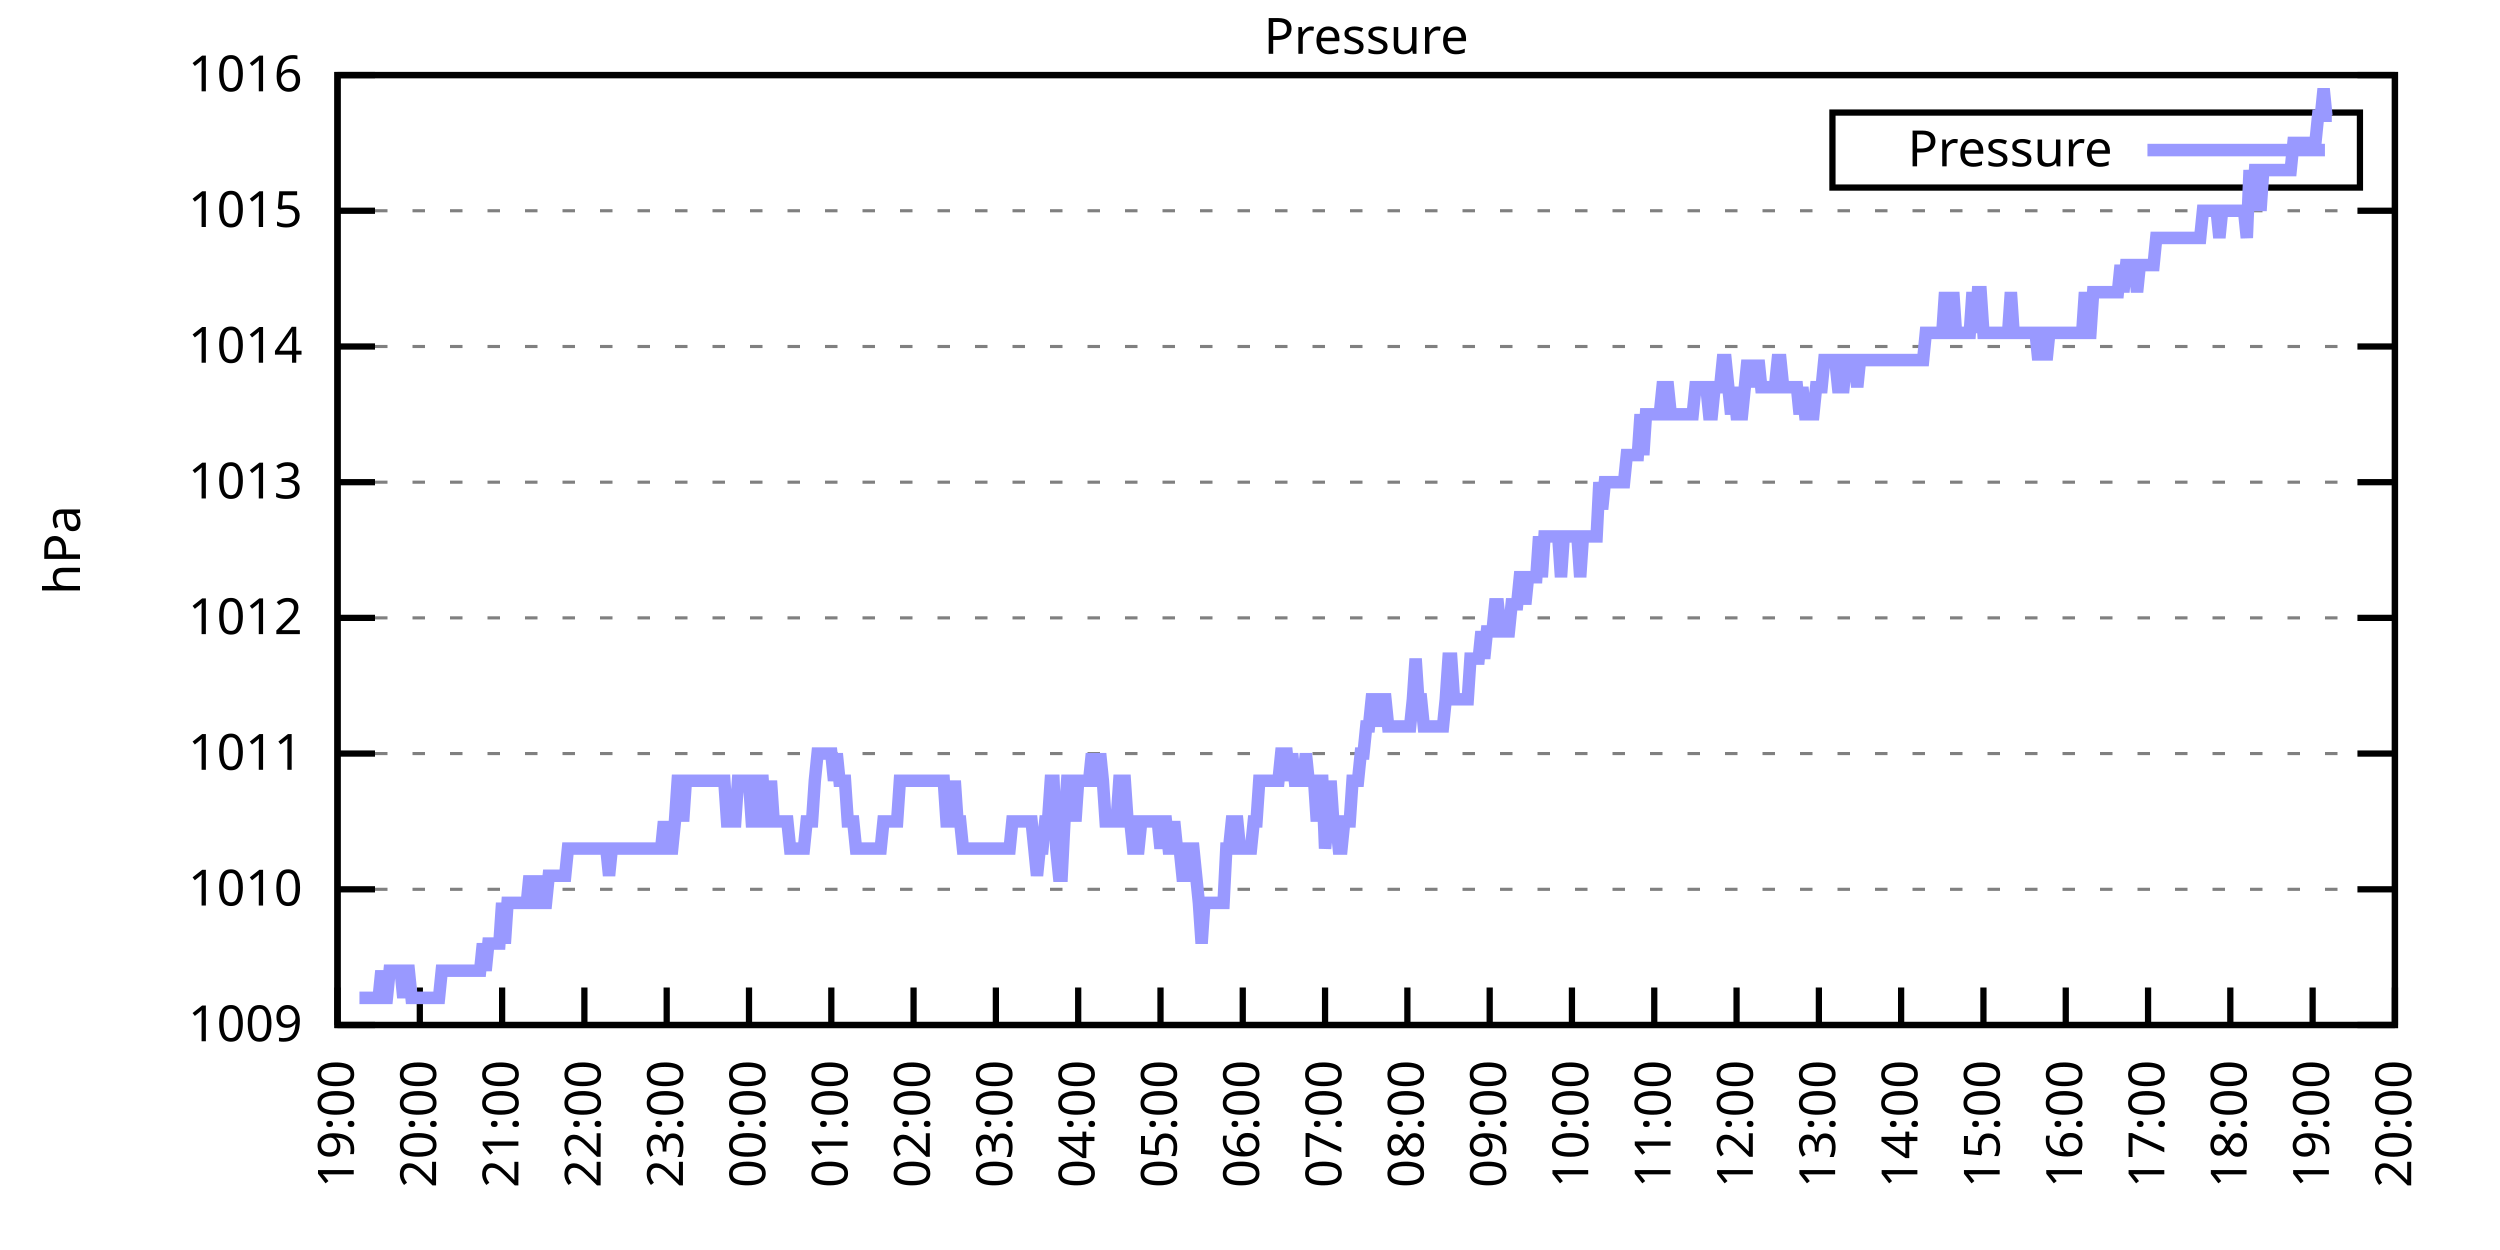
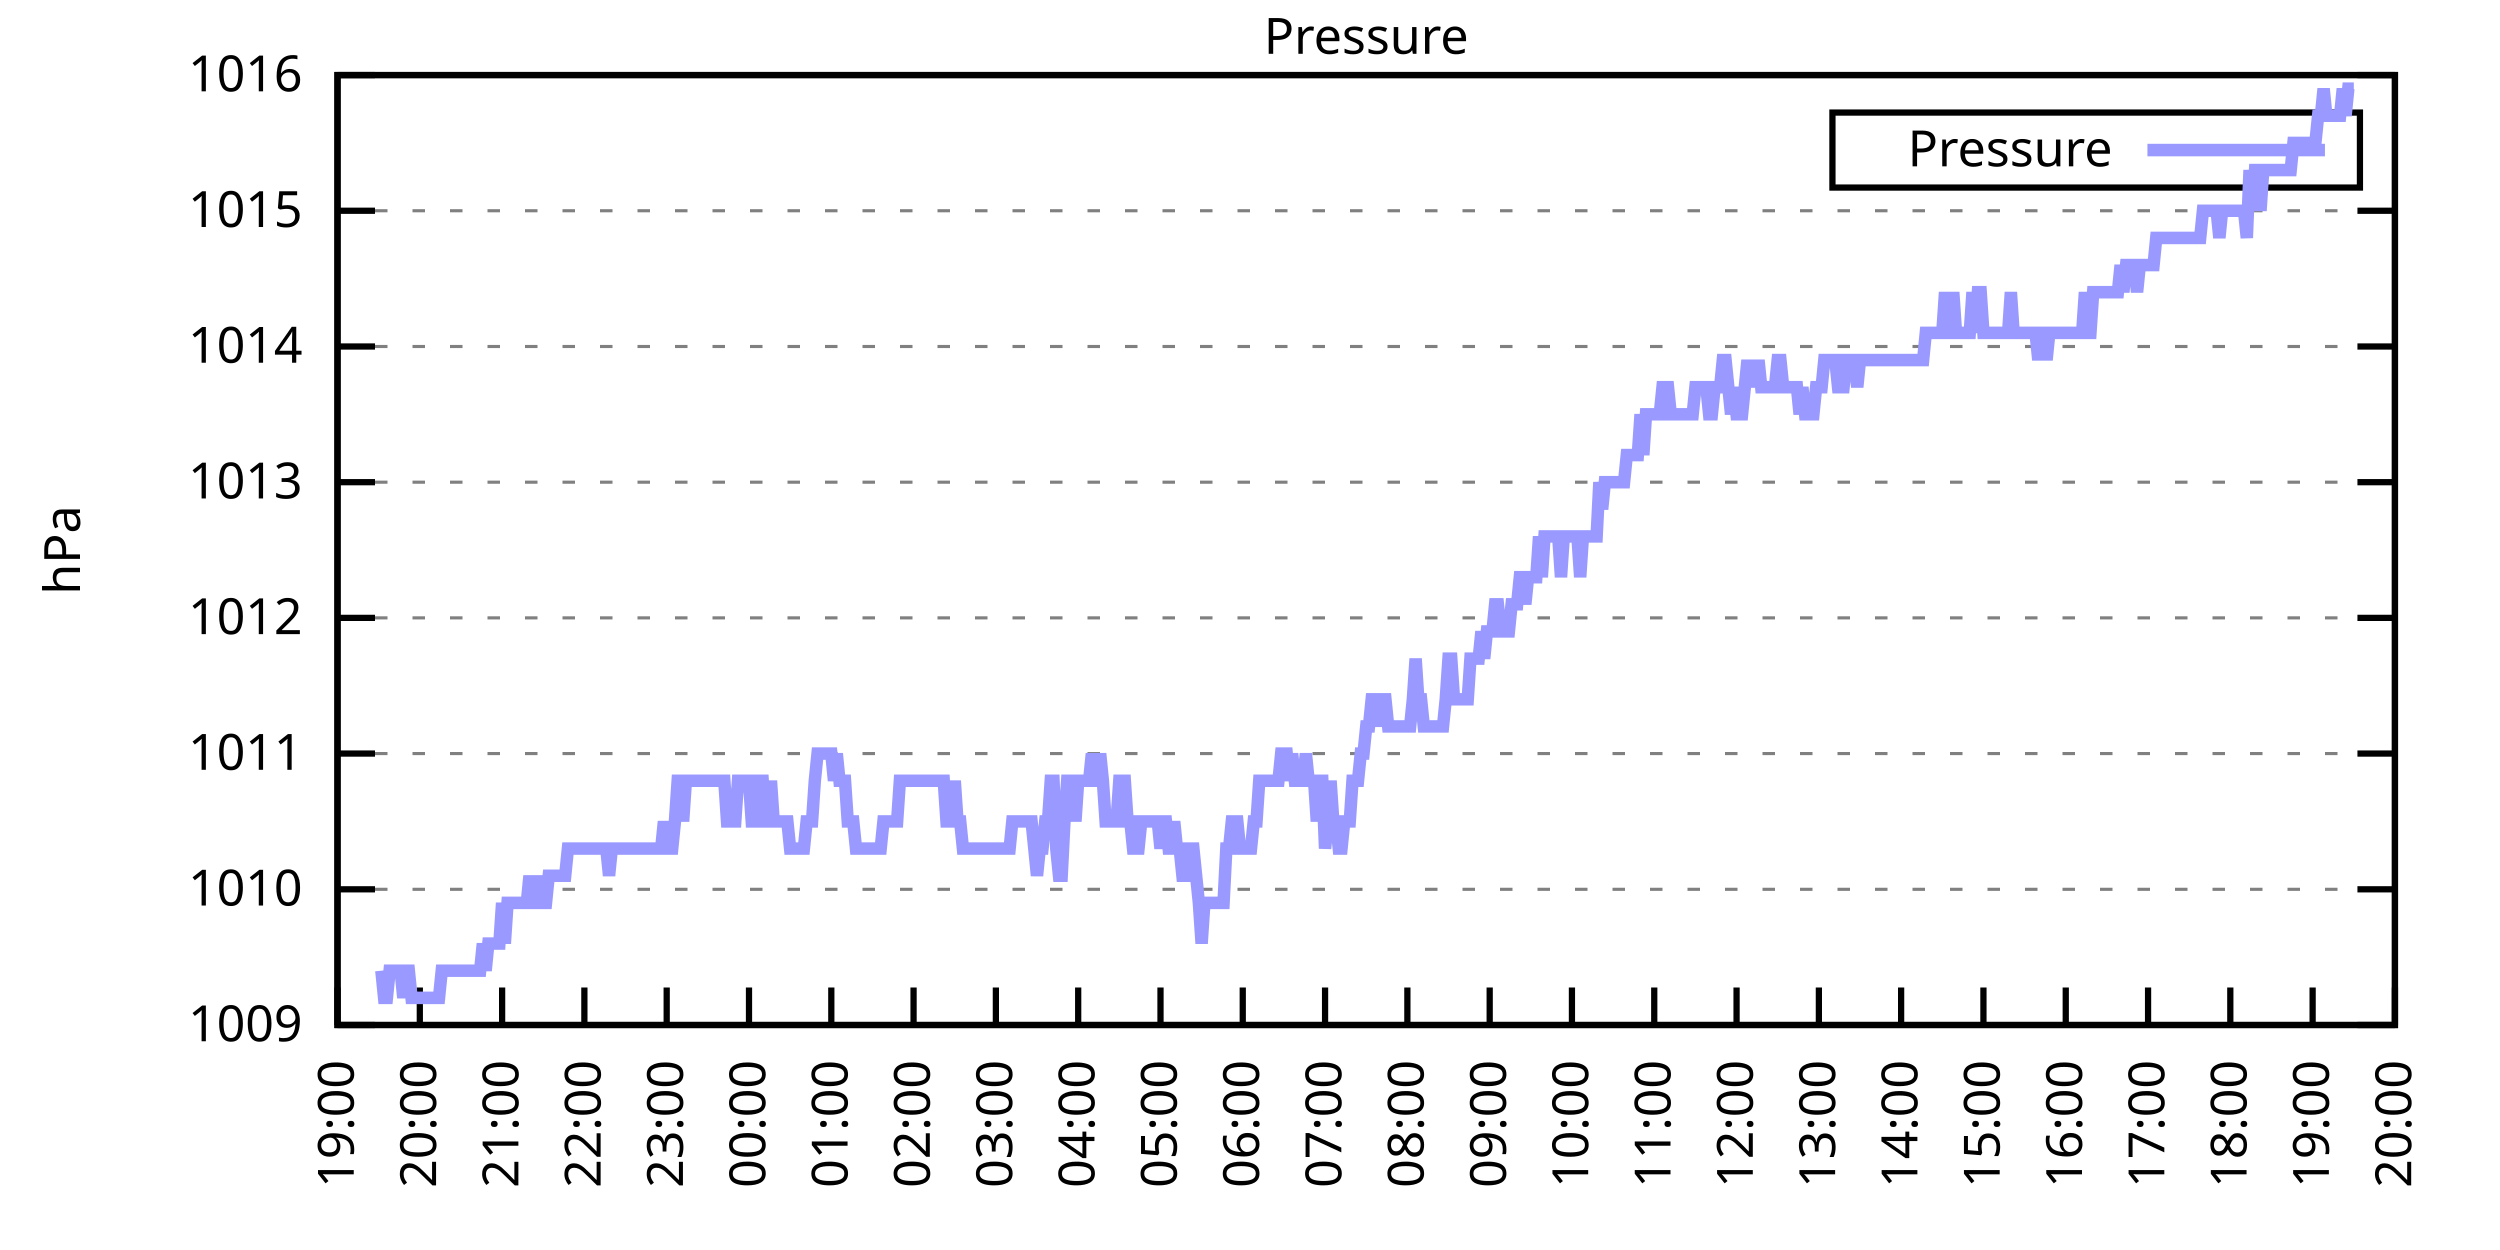
<svg xmlns="http://www.w3.org/2000/svg" xmlns:xlink="http://www.w3.org/1999/xlink" width="400" height="200" viewBox="0 0 400 200">
  <g id="gnuplot_canvas">
    <rect x="0" y="0" width="400" height="200" fill="none" />
    <defs>
      <circle id="gpDot" r="0.5" stroke-width="0.5" stroke="currentColor" />
      <path id="gpPt0" stroke-width="0.333" stroke="currentColor" d="M-1,0 h2 M0,-1 v2" />
      <path id="gpPt1" stroke-width="0.333" stroke="currentColor" d="M-1,-1 L1,1 M1,-1 L-1,1" />
      <path id="gpPt2" stroke-width="0.333" stroke="currentColor" d="M-1,0 L1,0 M0,-1 L0,1 M-1,-1 L1,1 M-1,1 L1,-1" />
      <rect id="gpPt3" stroke-width="0.333" stroke="currentColor" x="-1" y="-1" width="2" height="2" />
      <rect id="gpPt4" stroke-width="0.333" stroke="currentColor" fill="currentColor" x="-1" y="-1" width="2" height="2" />
      <circle id="gpPt5" stroke-width="0.333" stroke="currentColor" cx="0" cy="0" r="1" />
      <use xlink:href="#gpPt5" id="gpPt6" fill="currentColor" stroke="none" />
      <path id="gpPt7" stroke-width="0.333" stroke="currentColor" d="M0,-1.33 L-1.33,0.67 L1.33,0.67 z" />
      <use xlink:href="#gpPt7" id="gpPt8" fill="currentColor" stroke="none" />
      <use xlink:href="#gpPt7" id="gpPt9" stroke="currentColor" transform="rotate(180)" />
      <use xlink:href="#gpPt9" id="gpPt10" fill="currentColor" stroke="none" />
      <use xlink:href="#gpPt3" id="gpPt11" stroke="currentColor" transform="rotate(45)" />
      <use xlink:href="#gpPt11" id="gpPt12" fill="currentColor" stroke="none" />
      <path id="gpPt13" stroke-width="0.333" stroke="currentColor" d="M0,1.330 L1.265,0.411 L0.782,-1.067 L-0.782,-1.076 L-1.265,0.411 z" />
      <use xlink:href="#gpPt13" id="gpPt14" fill="currentColor" stroke="none" />
      <filter id="textbox" filterUnits="objectBoundingBox" x="0" y="0" height="1" width="1">
        <feFlood flood-color="white" flood-opacity="1" result="bgnd" />
        <feComposite in="SourceGraphic" in2="bgnd" operator="atop" />
      </filter>
      <filter id="greybox" filterUnits="objectBoundingBox" x="0" y="0" height="1" width="1">
        <feFlood flood-color="lightgrey" flood-opacity="1" result="grey" />
        <feComposite in="SourceGraphic" in2="grey" operator="atop" />
      </filter>
    </defs>
    <g fill="none" color="white" stroke="currentColor" stroke-width="1.00" stroke-linecap="butt" stroke-linejoin="miter">
</g>
    <g fill="none" color="black" stroke="currentColor" stroke-width="1.00" stroke-linecap="butt" stroke-linejoin="miter">
      <g stroke="none" shape-rendering="crispEdges">
        <polygon fill="rgb(255, 255, 255)" points="54.00,164.00 383.18,164.00 383.18,12.02 54.00,12.02 " />
      </g>
    </g>
    <g fill="none" color="black" stroke="currentColor" stroke-width="1.00" stroke-linecap="butt" stroke-linejoin="miter">
</g>
    <g fill="none" color="black" stroke="black" stroke-width="0.50" stroke-linecap="butt" stroke-linejoin="miter">
</g>
    <g fill="none" color="gray" stroke="currentColor" stroke-width="0.50" stroke-linecap="butt" stroke-linejoin="miter">
      <path stroke="gray" stroke-dasharray="2,4" class="gridline" d="M54.00,164.00 L383.19,164.00  " />
    </g>
    <g fill="none" color="gray" stroke="gray" stroke-width="1.00" stroke-linecap="butt" stroke-linejoin="miter">
</g>
    <g fill="none" color="black" stroke="currentColor" stroke-width="1.00" stroke-linecap="butt" stroke-linejoin="miter">
      <path stroke="black" d="M54.00,164.00 L60.00,164.00 M383.19,164.00 L377.19,164.00  " />
      <g transform="translate(48.40,166.60)" stroke="none" fill="black" font-family="Sans" font-size="8.00" text-anchor="end">
        <text>
          <tspan font-family="Sans"> 1009</tspan>
        </text>
      </g>
    </g>
    <g fill="none" color="black" stroke="currentColor" stroke-width="1.00" stroke-linecap="butt" stroke-linejoin="miter">
</g>
    <g fill="none" color="black" stroke="black" stroke-width="0.50" stroke-linecap="butt" stroke-linejoin="miter">
</g>
    <g fill="none" color="gray" stroke="currentColor" stroke-width="0.50" stroke-linecap="butt" stroke-linejoin="miter">
      <path stroke="gray" stroke-dasharray="2,4" class="gridline" d="M54.00,142.29 L383.19,142.29  " />
    </g>
    <g fill="none" color="gray" stroke="gray" stroke-width="1.00" stroke-linecap="butt" stroke-linejoin="miter">
</g>
    <g fill="none" color="black" stroke="currentColor" stroke-width="1.00" stroke-linecap="butt" stroke-linejoin="miter">
      <path stroke="black" d="M54.00,142.29 L60.00,142.29 M383.19,142.29 L377.19,142.29  " />
      <g transform="translate(48.40,144.89)" stroke="none" fill="black" font-family="Sans" font-size="8.00" text-anchor="end">
        <text>
          <tspan font-family="Sans"> 1010</tspan>
        </text>
      </g>
    </g>
    <g fill="none" color="black" stroke="currentColor" stroke-width="1.00" stroke-linecap="butt" stroke-linejoin="miter">
</g>
    <g fill="none" color="black" stroke="black" stroke-width="0.50" stroke-linecap="butt" stroke-linejoin="miter">
</g>
    <g fill="none" color="gray" stroke="currentColor" stroke-width="0.50" stroke-linecap="butt" stroke-linejoin="miter">
      <path stroke="gray" stroke-dasharray="2,4" class="gridline" d="M54.00,120.57 L383.19,120.57  " />
    </g>
    <g fill="none" color="gray" stroke="gray" stroke-width="1.00" stroke-linecap="butt" stroke-linejoin="miter">
</g>
    <g fill="none" color="black" stroke="currentColor" stroke-width="1.00" stroke-linecap="butt" stroke-linejoin="miter">
      <path stroke="black" d="M54.00,120.57 L60.00,120.57 M383.19,120.57 L377.19,120.57  " />
      <g transform="translate(48.40,123.17)" stroke="none" fill="black" font-family="Sans" font-size="8.00" text-anchor="end">
        <text>
          <tspan font-family="Sans"> 1011</tspan>
        </text>
      </g>
    </g>
    <g fill="none" color="black" stroke="currentColor" stroke-width="1.00" stroke-linecap="butt" stroke-linejoin="miter">
</g>
    <g fill="none" color="black" stroke="black" stroke-width="0.50" stroke-linecap="butt" stroke-linejoin="miter">
</g>
    <g fill="none" color="gray" stroke="currentColor" stroke-width="0.50" stroke-linecap="butt" stroke-linejoin="miter">
      <path stroke="gray" stroke-dasharray="2,4" class="gridline" d="M54.00,98.86 L383.19,98.86  " />
    </g>
    <g fill="none" color="gray" stroke="gray" stroke-width="1.00" stroke-linecap="butt" stroke-linejoin="miter">
</g>
    <g fill="none" color="black" stroke="currentColor" stroke-width="1.00" stroke-linecap="butt" stroke-linejoin="miter">
      <path stroke="black" d="M54.00,98.86 L60.00,98.86 M383.19,98.86 L377.19,98.86  " />
      <g transform="translate(48.40,101.46)" stroke="none" fill="black" font-family="Sans" font-size="8.00" text-anchor="end">
        <text>
          <tspan font-family="Sans"> 1012</tspan>
        </text>
      </g>
    </g>
    <g fill="none" color="black" stroke="currentColor" stroke-width="1.00" stroke-linecap="butt" stroke-linejoin="miter">
</g>
    <g fill="none" color="black" stroke="black" stroke-width="0.50" stroke-linecap="butt" stroke-linejoin="miter">
</g>
    <g fill="none" color="gray" stroke="currentColor" stroke-width="0.50" stroke-linecap="butt" stroke-linejoin="miter">
      <path stroke="gray" stroke-dasharray="2,4" class="gridline" d="M54.00,77.15 L383.19,77.15  " />
    </g>
    <g fill="none" color="gray" stroke="gray" stroke-width="1.00" stroke-linecap="butt" stroke-linejoin="miter">
</g>
    <g fill="none" color="black" stroke="currentColor" stroke-width="1.00" stroke-linecap="butt" stroke-linejoin="miter">
      <path stroke="black" d="M54.00,77.15 L60.00,77.15 M383.19,77.15 L377.19,77.15  " />
      <g transform="translate(48.40,79.75)" stroke="none" fill="black" font-family="Sans" font-size="8.00" text-anchor="end">
        <text>
          <tspan font-family="Sans"> 1013</tspan>
        </text>
      </g>
    </g>
    <g fill="none" color="black" stroke="currentColor" stroke-width="1.00" stroke-linecap="butt" stroke-linejoin="miter">
</g>
    <g fill="none" color="black" stroke="black" stroke-width="0.50" stroke-linecap="butt" stroke-linejoin="miter">
</g>
    <g fill="none" color="gray" stroke="currentColor" stroke-width="0.50" stroke-linecap="butt" stroke-linejoin="miter">
      <path stroke="gray" stroke-dasharray="2,4" class="gridline" d="M54.00,55.44 L383.19,55.44  " />
    </g>
    <g fill="none" color="gray" stroke="gray" stroke-width="1.00" stroke-linecap="butt" stroke-linejoin="miter">
</g>
    <g fill="none" color="black" stroke="currentColor" stroke-width="1.00" stroke-linecap="butt" stroke-linejoin="miter">
      <path stroke="black" d="M54.00,55.44 L60.00,55.44 M383.19,55.44 L377.19,55.44  " />
      <g transform="translate(48.40,58.04)" stroke="none" fill="black" font-family="Sans" font-size="8.00" text-anchor="end">
        <text>
          <tspan font-family="Sans"> 1014</tspan>
        </text>
      </g>
    </g>
    <g fill="none" color="black" stroke="currentColor" stroke-width="1.00" stroke-linecap="butt" stroke-linejoin="miter">
</g>
    <g fill="none" color="black" stroke="black" stroke-width="0.50" stroke-linecap="butt" stroke-linejoin="miter">
</g>
    <g fill="none" color="gray" stroke="currentColor" stroke-width="0.50" stroke-linecap="butt" stroke-linejoin="miter">
      <path stroke="gray" stroke-dasharray="2,4" class="gridline" d="M54.00,33.72 L383.19,33.72  " />
    </g>
    <g fill="none" color="gray" stroke="gray" stroke-width="1.00" stroke-linecap="butt" stroke-linejoin="miter">
</g>
    <g fill="none" color="black" stroke="currentColor" stroke-width="1.00" stroke-linecap="butt" stroke-linejoin="miter">
      <path stroke="black" d="M54.00,33.72 L60.00,33.72 M383.19,33.72 L377.19,33.72  " />
      <g transform="translate(48.40,36.32)" stroke="none" fill="black" font-family="Sans" font-size="8.00" text-anchor="end">
        <text>
          <tspan font-family="Sans"> 1015</tspan>
        </text>
      </g>
    </g>
    <g fill="none" color="black" stroke="currentColor" stroke-width="1.00" stroke-linecap="butt" stroke-linejoin="miter">
</g>
    <g fill="none" color="black" stroke="black" stroke-width="0.50" stroke-linecap="butt" stroke-linejoin="miter">
</g>
    <g fill="none" color="gray" stroke="currentColor" stroke-width="0.50" stroke-linecap="butt" stroke-linejoin="miter">
      <path stroke="gray" stroke-dasharray="2,4" class="gridline" d="M54.00,12.01 L383.19,12.01  " />
    </g>
    <g fill="none" color="gray" stroke="gray" stroke-width="1.00" stroke-linecap="butt" stroke-linejoin="miter">
</g>
    <g fill="none" color="black" stroke="currentColor" stroke-width="1.00" stroke-linecap="butt" stroke-linejoin="miter">
      <path stroke="black" d="M54.00,12.01 L60.00,12.01 M383.19,12.01 L377.19,12.01  " />
      <g transform="translate(48.40,14.61)" stroke="none" fill="black" font-family="Sans" font-size="8.00" text-anchor="end">
        <text>
          <tspan font-family="Sans"> 1016</tspan>
        </text>
      </g>
    </g>
    <g fill="none" color="black" stroke="currentColor" stroke-width="1.00" stroke-linecap="butt" stroke-linejoin="miter">
      <path stroke="black" d="M54.00,164.00 L54.00,158.00  " />
      <g transform="translate(56.60,169.60) rotate(270.00)" stroke="none" fill="black" font-family="Sans" font-size="8.00" text-anchor="end">
        <text>
          <tspan font-family="Sans">19:00</tspan>
        </text>
      </g>
    </g>
    <g fill="none" color="black" stroke="currentColor" stroke-width="1.00" stroke-linecap="butt" stroke-linejoin="miter">
      <path stroke="black" d="M67.17,164.00 L67.17,158.00  " />
      <g transform="translate(69.77,169.60) rotate(270.00)" stroke="none" fill="black" font-family="Sans" font-size="8.00" text-anchor="end">
        <text>
          <tspan font-family="Sans">20:00</tspan>
        </text>
      </g>
    </g>
    <g fill="none" color="black" stroke="currentColor" stroke-width="1.00" stroke-linecap="butt" stroke-linejoin="miter">
      <path stroke="black" d="M80.34,164.00 L80.34,158.00  " />
      <g transform="translate(82.94,169.60) rotate(270.00)" stroke="none" fill="black" font-family="Sans" font-size="8.00" text-anchor="end">
        <text>
          <tspan font-family="Sans">21:00</tspan>
        </text>
      </g>
    </g>
    <g fill="none" color="black" stroke="currentColor" stroke-width="1.00" stroke-linecap="butt" stroke-linejoin="miter">
      <path stroke="black" d="M93.50,164.00 L93.50,158.00  " />
      <g transform="translate(96.10,169.60) rotate(270.00)" stroke="none" fill="black" font-family="Sans" font-size="8.00" text-anchor="end">
        <text>
          <tspan font-family="Sans">22:00</tspan>
        </text>
      </g>
    </g>
    <g fill="none" color="black" stroke="currentColor" stroke-width="1.00" stroke-linecap="butt" stroke-linejoin="miter">
      <path stroke="black" d="M106.67,164.00 L106.67,158.00  " />
      <g transform="translate(109.27,169.60) rotate(270.00)" stroke="none" fill="black" font-family="Sans" font-size="8.00" text-anchor="end">
        <text>
          <tspan font-family="Sans">23:00</tspan>
        </text>
      </g>
    </g>
    <g fill="none" color="black" stroke="currentColor" stroke-width="1.00" stroke-linecap="butt" stroke-linejoin="miter">
      <path stroke="black" d="M119.84,164.00 L119.84,158.00  " />
      <g transform="translate(122.44,169.60) rotate(270.00)" stroke="none" fill="black" font-family="Sans" font-size="8.00" text-anchor="end">
        <text>
          <tspan font-family="Sans">00:00</tspan>
        </text>
      </g>
    </g>
    <g fill="none" color="black" stroke="currentColor" stroke-width="1.00" stroke-linecap="butt" stroke-linejoin="miter">
      <path stroke="black" d="M133.01,164.00 L133.01,158.00  " />
      <g transform="translate(135.61,169.60) rotate(270.00)" stroke="none" fill="black" font-family="Sans" font-size="8.00" text-anchor="end">
        <text>
          <tspan font-family="Sans">01:00</tspan>
        </text>
      </g>
    </g>
    <g fill="none" color="black" stroke="currentColor" stroke-width="1.00" stroke-linecap="butt" stroke-linejoin="miter">
      <path stroke="black" d="M146.17,164.00 L146.17,158.00  " />
      <g transform="translate(148.77,169.60) rotate(270.00)" stroke="none" fill="black" font-family="Sans" font-size="8.00" text-anchor="end">
        <text>
          <tspan font-family="Sans">02:00</tspan>
        </text>
      </g>
    </g>
    <g fill="none" color="black" stroke="currentColor" stroke-width="1.00" stroke-linecap="butt" stroke-linejoin="miter">
      <path stroke="black" d="M159.34,164.00 L159.34,158.00  " />
      <g transform="translate(161.94,169.60) rotate(270.00)" stroke="none" fill="black" font-family="Sans" font-size="8.00" text-anchor="end">
        <text>
          <tspan font-family="Sans">03:00</tspan>
        </text>
      </g>
    </g>
    <g fill="none" color="black" stroke="currentColor" stroke-width="1.00" stroke-linecap="butt" stroke-linejoin="miter">
      <path stroke="black" d="M172.51,164.00 L172.51,158.00  " />
      <g transform="translate(175.11,169.60) rotate(270.00)" stroke="none" fill="black" font-family="Sans" font-size="8.00" text-anchor="end">
        <text>
          <tspan font-family="Sans">04:00</tspan>
        </text>
      </g>
    </g>
    <g fill="none" color="black" stroke="currentColor" stroke-width="1.00" stroke-linecap="butt" stroke-linejoin="miter">
      <path stroke="black" d="M185.68,164.00 L185.68,158.00  " />
      <g transform="translate(188.28,169.60) rotate(270.00)" stroke="none" fill="black" font-family="Sans" font-size="8.00" text-anchor="end">
        <text>
          <tspan font-family="Sans">05:00</tspan>
        </text>
      </g>
    </g>
    <g fill="none" color="black" stroke="currentColor" stroke-width="1.00" stroke-linecap="butt" stroke-linejoin="miter">
      <path stroke="black" d="M198.84,164.00 L198.84,158.00  " />
      <g transform="translate(201.44,169.60) rotate(270.00)" stroke="none" fill="black" font-family="Sans" font-size="8.00" text-anchor="end">
        <text>
          <tspan font-family="Sans">06:00</tspan>
        </text>
      </g>
    </g>
    <g fill="none" color="black" stroke="currentColor" stroke-width="1.00" stroke-linecap="butt" stroke-linejoin="miter">
      <path stroke="black" d="M212.01,164.00 L212.01,158.00  " />
      <g transform="translate(214.61,169.60) rotate(270.00)" stroke="none" fill="black" font-family="Sans" font-size="8.00" text-anchor="end">
        <text>
          <tspan font-family="Sans">07:00</tspan>
        </text>
      </g>
    </g>
    <g fill="none" color="black" stroke="currentColor" stroke-width="1.00" stroke-linecap="butt" stroke-linejoin="miter">
      <path stroke="black" d="M225.18,164.00 L225.18,158.00  " />
      <g transform="translate(227.78,169.60) rotate(270.00)" stroke="none" fill="black" font-family="Sans" font-size="8.00" text-anchor="end">
        <text>
          <tspan font-family="Sans">08:00</tspan>
        </text>
      </g>
    </g>
    <g fill="none" color="black" stroke="currentColor" stroke-width="1.00" stroke-linecap="butt" stroke-linejoin="miter">
      <path stroke="black" d="M238.35,164.00 L238.35,158.00  " />
      <g transform="translate(240.95,169.60) rotate(270.00)" stroke="none" fill="black" font-family="Sans" font-size="8.00" text-anchor="end">
        <text>
          <tspan font-family="Sans">09:00</tspan>
        </text>
      </g>
    </g>
    <g fill="none" color="black" stroke="currentColor" stroke-width="1.00" stroke-linecap="butt" stroke-linejoin="miter">
      <path stroke="black" d="M251.51,164.00 L251.51,158.00  " />
      <g transform="translate(254.11,169.60) rotate(270.00)" stroke="none" fill="black" font-family="Sans" font-size="8.00" text-anchor="end">
        <text>
          <tspan font-family="Sans">10:00</tspan>
        </text>
      </g>
    </g>
    <g fill="none" color="black" stroke="currentColor" stroke-width="1.00" stroke-linecap="butt" stroke-linejoin="miter">
      <path stroke="black" d="M264.68,164.00 L264.68,158.00  " />
      <g transform="translate(267.28,169.60) rotate(270.00)" stroke="none" fill="black" font-family="Sans" font-size="8.00" text-anchor="end">
        <text>
          <tspan font-family="Sans">11:00</tspan>
        </text>
      </g>
    </g>
    <g fill="none" color="black" stroke="currentColor" stroke-width="1.00" stroke-linecap="butt" stroke-linejoin="miter">
      <path stroke="black" d="M277.85,164.00 L277.85,158.00  " />
      <g transform="translate(280.45,169.60) rotate(270.00)" stroke="none" fill="black" font-family="Sans" font-size="8.00" text-anchor="end">
        <text>
          <tspan font-family="Sans">12:00</tspan>
        </text>
      </g>
    </g>
    <g fill="none" color="black" stroke="currentColor" stroke-width="1.00" stroke-linecap="butt" stroke-linejoin="miter">
      <path stroke="black" d="M291.02,164.00 L291.02,158.00  " />
      <g transform="translate(293.62,169.60) rotate(270.00)" stroke="none" fill="black" font-family="Sans" font-size="8.00" text-anchor="end">
        <text>
          <tspan font-family="Sans">13:00</tspan>
        </text>
      </g>
    </g>
    <g fill="none" color="black" stroke="currentColor" stroke-width="1.00" stroke-linecap="butt" stroke-linejoin="miter">
      <path stroke="black" d="M304.18,164.00 L304.18,158.00  " />
      <g transform="translate(306.78,169.60) rotate(270.00)" stroke="none" fill="black" font-family="Sans" font-size="8.00" text-anchor="end">
        <text>
          <tspan font-family="Sans">14:00</tspan>
        </text>
      </g>
    </g>
    <g fill="none" color="black" stroke="currentColor" stroke-width="1.00" stroke-linecap="butt" stroke-linejoin="miter">
      <path stroke="black" d="M317.35,164.00 L317.35,158.00  " />
      <g transform="translate(319.95,169.60) rotate(270.00)" stroke="none" fill="black" font-family="Sans" font-size="8.00" text-anchor="end">
        <text>
          <tspan font-family="Sans">15:00</tspan>
        </text>
      </g>
    </g>
    <g fill="none" color="black" stroke="currentColor" stroke-width="1.00" stroke-linecap="butt" stroke-linejoin="miter">
      <path stroke="black" d="M330.52,164.00 L330.52,158.00  " />
      <g transform="translate(333.12,169.60) rotate(270.00)" stroke="none" fill="black" font-family="Sans" font-size="8.00" text-anchor="end">
        <text>
          <tspan font-family="Sans">16:00</tspan>
        </text>
      </g>
    </g>
    <g fill="none" color="black" stroke="currentColor" stroke-width="1.00" stroke-linecap="butt" stroke-linejoin="miter">
      <path stroke="black" d="M343.69,164.00 L343.69,158.00  " />
      <g transform="translate(346.29,169.60) rotate(270.00)" stroke="none" fill="black" font-family="Sans" font-size="8.00" text-anchor="end">
        <text>
          <tspan font-family="Sans">17:00</tspan>
        </text>
      </g>
    </g>
    <g fill="none" color="black" stroke="currentColor" stroke-width="1.00" stroke-linecap="butt" stroke-linejoin="miter">
      <path stroke="black" d="M356.85,164.00 L356.85,158.00  " />
      <g transform="translate(359.45,169.60) rotate(270.00)" stroke="none" fill="black" font-family="Sans" font-size="8.00" text-anchor="end">
        <text>
          <tspan font-family="Sans">18:00</tspan>
        </text>
      </g>
    </g>
    <g fill="none" color="black" stroke="currentColor" stroke-width="1.00" stroke-linecap="butt" stroke-linejoin="miter">
      <path stroke="black" d="M370.02,164.00 L370.02,158.00  " />
      <g transform="translate(372.62,169.60) rotate(270.00)" stroke="none" fill="black" font-family="Sans" font-size="8.00" text-anchor="end">
        <text>
          <tspan font-family="Sans">19:00</tspan>
        </text>
      </g>
    </g>
    <g fill="none" color="black" stroke="currentColor" stroke-width="1.00" stroke-linecap="butt" stroke-linejoin="miter">
      <path stroke="black" d="M383.19,164.00 L383.19,158.00  " />
      <g transform="translate(385.79,169.60) rotate(270.00)" stroke="none" fill="black" font-family="Sans" font-size="8.00" text-anchor="end">
        <text>
          <tspan font-family="Sans">20:00</tspan>
        </text>
      </g>
    </g>
    <g fill="none" color="black" stroke="currentColor" stroke-width="1.00" stroke-linecap="butt" stroke-linejoin="miter">
</g>
    <g fill="none" color="black" stroke="currentColor" stroke-width="1.00" stroke-linecap="butt" stroke-linejoin="miter">
      <path stroke="black" d="M54.00,12.01 L54.00,164.00 L383.19,164.00 L383.19,12.01 L54.00,12.01 Z  " />
    </g>
    <g fill="none" color="black" stroke="currentColor" stroke-width="1.00" stroke-linecap="butt" stroke-linejoin="miter">
</g>
    <g fill="none" color="black" stroke="currentColor" stroke-width="1.00" stroke-linecap="butt" stroke-linejoin="miter">
      <path stroke="black" d="M293.19,30.01 L293.19,18.01 L377.59,18.01 L377.59,30.01 L293.19,30.01 Z  " />
    </g>
    <g id="Pressure_plot_1">
      <g fill="none" color="white" stroke="black" stroke-width="2.00" stroke-linecap="butt" stroke-linejoin="miter">
</g>
      <g fill="none" color="black" stroke="currentColor" stroke-width="2.00" stroke-linecap="butt" stroke-linejoin="miter">
        <g transform="translate(337.99,26.61)" stroke="none" fill="black" font-family="Sans" font-size="8.00" text-anchor="end">
          <text>
            <tspan font-family="Sans">Pressure</tspan>
          </text>
        </g>
      </g>
      <g fill="none" color="black" stroke="currentColor" stroke-width="2.00" stroke-linecap="butt" stroke-linejoin="miter">
-         <path stroke="rgb(153, 153, 255)" d="M343.59,24.01 L371.99,24.01 M57.51,159.66 L57.95,159.66 L58.39,159.66 L58.83,159.66 L59.27,159.66 L59.71,159.66   L60.14,159.66 L60.58,159.66 L61.02,155.31 L61.46,159.66 L61.90,159.66 L62.34,155.31 L62.78,155.31 L63.22,155.31   L63.66,155.31 L64.10,155.31 L64.53,159.66 L64.97,155.31 L65.41,155.31 L65.85,159.66 L66.29,159.66 L66.73,159.66   L67.17,159.66 L67.61,159.66 L68.05,159.66 L68.48,159.66 L68.92,159.66 L69.36,159.66 L69.80,159.66 L70.24,159.66   L70.68,155.31 L71.12,155.31 L71.56,155.31 L72.00,155.31 L72.43,155.31 L72.87,155.31 L73.31,155.31 L73.75,155.31   L74.19,155.31 L74.63,155.31 L75.07,155.31 L75.51,155.31 L75.95,155.31 L76.38,155.31 L76.82,155.31 L77.26,150.97   L77.70,155.31 L78.14,150.97 L78.58,150.97 L79.02,150.97 L79.46,150.97 L79.90,150.97 L80.34,144.46 L80.77,150.97   L81.21,144.46 L81.65,144.46 L82.09,144.46 L82.53,144.46 L82.97,144.46 L83.41,144.46 L83.85,144.46 L84.29,144.46   L84.72,140.12 L85.16,144.46 L85.60,144.46 L86.04,140.12 L86.48,144.46 L86.92,144.46 L87.36,144.46 L87.80,140.12   L88.24,140.12 L88.67,140.12 L89.11,140.12 L89.55,140.12 L89.99,140.12 L90.43,140.12 L90.87,135.77 L91.31,135.77   L91.75,135.77 L92.19,135.77 L92.62,135.77 L93.06,135.77 L93.50,135.77 L93.94,135.77 L94.38,135.77 L94.82,135.77   L95.26,135.77 L95.70,135.77 L96.14,135.77 L96.58,135.77 L97.01,135.77 L97.45,140.12 L97.89,135.77 L98.33,135.77   L98.77,135.77 L99.21,135.77 L99.65,135.77 L100.09,135.77 L100.53,135.77 L100.96,135.77 L101.40,135.77 L101.84,135.77   L102.28,135.77 L102.72,135.77 L103.16,135.77 L103.60,135.77 L104.04,135.77 L104.48,135.77 L104.91,135.77 L105.35,135.77   L105.79,135.77 L106.23,131.43 L106.67,135.77 L107.11,135.77 L107.55,135.77 L107.99,131.43 L108.43,124.92 L108.87,124.92   L109.30,131.43 L109.74,124.92 L110.18,124.92 L110.62,124.92 L111.06,124.92 L111.50,124.92 L111.94,124.92 L112.38,124.92   L112.82,124.92 L113.25,124.92 L113.69,124.92 L114.13,124.92 L114.57,124.92 L115.01,124.92 L115.45,124.92 L115.89,124.92   L116.33,131.43 L116.77,131.43 L117.20,131.43 L117.64,131.43 L118.08,124.92 L118.52,124.92 L118.96,124.92 L119.40,124.92   L119.84,124.92 L120.28,131.43 L120.72,131.43 L121.15,124.92 L121.59,124.92 L122.03,124.92 L122.47,131.43 L122.91,131.43   L123.35,124.92 L123.79,131.43 L124.23,131.43 L124.67,131.43 L125.11,131.43 L125.54,131.43 L125.98,131.43 L126.42,135.77   L126.86,135.77 L127.30,135.77 L127.74,135.77 L128.18,135.77 L128.62,135.77 L129.06,131.43 L129.49,131.43 L129.93,131.43   L130.37,124.92 L130.81,120.57 L131.25,120.57 L131.69,120.57 L132.13,120.57 L132.57,120.57 L133.01,120.57 L133.44,124.92   L133.88,120.57 L134.32,124.92 L134.76,124.92 L135.20,124.92 L135.64,131.43 L136.08,131.43 L136.52,131.43 L136.96,135.77   L137.39,135.77 L137.83,135.77 L138.27,135.77 L138.71,135.77 L139.15,135.77 L139.59,135.77 L140.03,135.77 L140.47,135.77   L140.91,135.77 L141.35,131.43 L141.78,131.43 L142.22,131.43 L142.66,131.43 L143.10,131.43 L143.54,131.43 L143.98,124.92   L144.42,124.92 L144.86,124.92 L145.30,124.92 L145.73,124.92 L146.17,124.92 L146.61,124.92 L147.05,124.92 L147.49,124.92   L147.93,124.92 L148.37,124.92 L148.81,124.92 L149.25,124.92 L149.68,124.92 L150.12,124.92 L150.56,124.92 L151.00,124.92   L151.44,131.43 L151.88,131.43 L152.32,131.43 L152.76,124.92 L153.20,131.43 L153.63,131.43 L154.07,135.77 L154.51,135.77   L154.95,135.77 L155.39,135.77 L155.83,135.77 L156.27,135.77 L156.71,135.77 L157.15,135.77 L157.59,135.77 L158.02,135.77   L158.46,135.77 L158.90,135.77 L159.34,135.77 L159.78,135.77 L160.22,135.77 L160.66,135.77 L161.10,135.77 L161.54,135.77   L161.97,131.43 L162.41,131.43 L162.85,131.43 L163.29,131.43 L163.73,131.43 L164.17,131.43 L164.61,131.43 L165.05,131.43   L165.49,135.77 L165.92,140.12 L166.36,135.77 L166.80,135.77 L167.24,131.43 L167.68,131.43 L168.12,124.92 L168.56,124.92   L169.00,135.77 L169.44,140.12 L169.87,140.12 L170.31,131.43 L170.75,124.92 L171.19,124.92 L171.63,124.92 L172.07,131.43   L172.51,124.92 L172.95,124.92 L173.39,124.92 L173.83,124.92 L174.26,124.92 L174.70,120.57 L175.14,124.92 L175.58,124.92   L176.02,120.57 L176.46,124.92 L176.90,131.43 L177.34,131.43 L177.78,131.43 L178.21,131.43 L178.65,131.43 L179.09,124.92   L179.53,124.92 L179.97,124.92 L180.41,131.43 L180.85,131.43 L181.29,135.77 L181.73,135.77 L182.16,135.77 L182.60,131.43   L183.04,131.43 L183.48,131.43 L183.92,131.43 L184.36,131.43 L184.80,131.43 L185.24,131.43 L185.68,135.77 L186.11,131.43   L186.55,131.43 L186.99,135.77 L187.43,135.77 L187.87,131.43 L188.31,135.77 L188.75,135.77 L189.19,140.12 L189.63,140.12   L190.07,140.12 L190.50,135.77 L190.94,135.77 L191.38,140.12 L191.82,144.46 L192.26,150.97 L192.70,144.46 L193.14,144.46   L193.58,144.46 L194.02,144.46 L194.45,144.46 L194.89,144.46 L195.33,144.46 L195.77,144.46 L196.21,135.77 L196.65,135.77   L197.09,131.43 L197.53,131.43 L197.97,131.43 L198.40,135.77 L198.84,135.77 L199.28,135.77 L199.72,135.77 L200.16,135.77   L200.60,131.43 L201.04,131.43 L201.48,124.92 L201.92,124.92 L202.35,124.92 L202.79,124.92 L203.23,124.92 L203.67,124.92   L204.11,124.92 L204.55,124.92 L204.99,120.57 L205.43,120.57 L205.87,120.57 L206.31,124.92 L206.74,120.57 L207.18,124.92   L207.62,124.92 L208.06,124.92 L208.50,124.92 L208.94,120.57 L209.38,124.92 L209.82,124.92 L210.26,124.92 L210.69,131.43   L211.13,124.92 L211.57,124.92 L212.01,135.77 L212.45,131.43 L212.89,124.92 L213.33,131.43 L213.77,131.43 L214.21,135.77   L214.64,135.77 L215.08,131.43 L215.52,131.43 L215.96,131.43 L216.40,124.92 L216.84,124.92 L217.28,124.92 L217.72,120.57   L218.16,120.57 L218.60,116.23 L219.03,116.23 L219.47,111.89 L219.91,111.89 L220.35,116.23 L220.79,111.89 L221.23,111.89   L221.67,111.89 L222.11,116.23 L222.55,116.23 L222.98,116.23 L223.42,116.23 L223.86,116.23 L224.30,116.23 L224.74,116.23   L225.18,116.23 L225.62,116.23 L226.06,111.89 L226.50,105.38 L226.93,111.89 L227.37,111.89 L227.81,116.23 L228.25,116.23   L228.69,116.23 L229.13,116.23 L229.57,116.23 L230.01,116.23 L230.45,116.23 L230.88,116.23 L231.32,111.89 L231.76,105.38   L232.20,105.38 L232.64,111.89 L233.08,111.89 L233.52,111.89 L233.96,111.89 L234.40,111.89 L234.84,111.89 L235.27,105.38   L235.71,105.38 L236.15,105.38 L236.59,105.38 L237.03,101.03 L237.47,105.38 L237.91,101.03 L238.35,101.03 L238.79,101.03   L239.22,96.69 L239.66,96.69 L240.10,101.03 L240.54,101.03 L240.98,101.03 L241.42,101.03 L241.86,96.69 L242.30,96.69   L242.74,96.69 L243.17,92.35 L243.61,92.35 L244.05,96.69 L244.49,92.35 L244.93,92.35 L245.37,92.35 L245.81,92.35   L246.25,85.83 L246.69,92.35 L247.12,85.83 L247.56,85.83 L248.00,85.83 L248.44,85.83 L248.88,85.83 L249.32,85.83   L249.76,92.35 L250.20,85.83 L250.64,85.83 L251.08,85.83 L251.51,85.83 L251.95,85.83 L252.39,85.83 L252.83,92.35   L253.27,85.83 L253.71,85.83 L254.15,85.83 L254.59,85.83 L255.03,85.83 L255.46,85.83 L255.90,77.15 L256.34,81.49   L256.78,77.15 L257.22,77.15 L257.66,77.15 L258.10,77.15 L258.54,77.15 L258.98,77.15 L259.41,77.15 L259.85,77.15   L260.29,72.81 L260.73,72.81 L261.17,72.81 L261.61,72.81 L262.05,72.81 L262.49,66.29 L262.93,72.81 L263.36,66.29   L263.80,66.29 L264.24,66.29 L264.68,66.29 L265.12,66.29 L265.56,66.29 L266.00,61.95 L266.44,61.95 L266.88,61.95   L267.32,66.29 L267.75,66.29 L268.19,66.29 L268.63,66.29 L269.07,66.29 L269.51,66.29 L269.95,66.29 L270.39,66.29   L270.83,66.29 L271.27,61.95 L271.70,61.95 L272.14,61.95 L272.58,61.95 L273.02,61.95 L273.46,66.29 L273.90,66.29   L274.34,61.95 L274.78,61.95 L275.22,61.95 L275.65,57.61 L276.09,57.61 L276.53,61.95 L276.97,66.29 L277.41,61.95   L277.85,66.29 L278.29,66.29 L278.73,66.29 L279.17,61.95 L279.60,57.61 L280.04,61.95 L280.48,57.61 L280.92,61.95   L281.36,57.61 L281.80,61.95 L282.24,61.95 L282.68,61.95 L283.12,61.95 L283.56,61.95 L283.99,61.95 L284.43,57.61   L284.87,57.61 L285.31,61.95 L285.75,61.95 L286.19,61.95 L286.63,61.95 L287.07,61.95 L287.51,61.95 L287.94,66.29   L288.38,61.95 L288.82,66.29 L289.26,66.29 L289.70,66.29 L290.14,66.29 L290.58,61.95 L291.02,61.95 L291.46,61.95   L291.89,57.61 L292.33,57.61 L292.77,57.61 L293.21,57.61 L293.65,57.61 L294.09,61.95 L294.53,61.95 L294.97,61.95   L295.41,57.61 L295.84,57.61 L296.28,57.61 L296.72,57.61 L297.16,61.95 L297.60,57.61 L298.04,57.61 L298.48,57.61   L298.92,57.61 L299.36,57.61 L299.80,57.61 L300.23,57.61 L300.67,57.61 L301.11,57.61 L301.55,57.61 L301.99,57.61   L302.43,57.61 L302.87,57.61 L303.31,57.61 L303.75,57.61 L304.18,57.61 L304.62,57.61 L305.06,57.61 L305.50,57.61   L305.94,57.61 L306.38,57.61 L306.82,57.61 L307.26,57.61 L307.70,57.61 L308.13,53.26 L308.57,53.26 L309.01,53.26   L309.45,53.26 L309.89,53.26 L310.33,53.26 L310.77,53.26 L311.21,46.75 L311.65,53.26 L312.08,53.26 L312.52,46.75   L312.96,53.26 L313.40,53.26 L313.84,53.26 L314.28,53.26 L314.72,53.26 L315.16,53.26 L315.60,46.75 L316.04,53.26   L316.47,46.75 L316.91,46.75 L317.35,53.26 L317.79,53.26 L318.23,53.26 L318.67,53.26 L319.11,53.26 L319.55,53.26   L319.99,53.26 L320.42,53.26 L320.86,53.26 L321.30,53.26 L321.74,46.75 L322.18,53.26 L322.62,53.26 L323.06,53.26   L323.50,53.26 L323.94,53.26 L324.37,53.26 L324.81,53.26 L325.25,53.26 L325.69,53.26 L326.13,57.61 L326.57,53.26   L327.01,53.26 L327.45,57.61 L327.89,53.26 L328.33,53.26 L328.76,53.26 L329.20,53.26 L329.64,53.26 L330.08,53.26   L330.52,53.26 L330.96,53.26 L331.40,53.26 L331.84,53.26 L332.28,53.26 L332.71,53.26 L333.15,53.26 L333.59,46.75   L334.03,53.26 L334.47,53.26 L334.91,46.75 L335.35,46.75 L335.79,46.75 L336.23,46.75 L336.66,46.75 L337.10,46.75   L337.54,46.75 L337.98,46.75 L338.42,46.75 L338.86,46.75 L339.30,42.41 L339.74,46.75 L340.18,42.41 L340.61,42.41   L341.05,42.41 L341.49,42.41 L341.93,46.75 L342.37,42.41 L342.81,42.41 L343.25,42.41 L343.69,42.41 L344.13,42.41   L344.57,42.41 L345.00,38.07 L345.44,38.07 L345.88,38.07 L346.32,38.07 L346.76,38.07 L347.20,38.07 L347.64,38.07   L348.08,38.07 L348.52,38.07 L348.95,38.07 L349.39,38.07 L349.83,38.07 L350.27,38.07 L350.71,38.07 L351.15,38.07   L351.59,38.07 L352.03,38.07 L352.47,33.72 L352.90,33.72 L353.34,33.72 L353.78,33.72 L354.22,33.72 L354.66,33.72   L355.10,38.07 L355.54,33.72 L355.98,33.72 L356.42,33.72 L356.85,33.72 L357.29,33.72 L357.73,33.72 L358.17,33.72   L358.61,33.72 L359.05,33.72 L359.49,38.07 L359.93,27.21 L360.37,33.72 L360.81,27.21 L361.24,27.21 L361.68,33.72   L362.12,27.21 L362.56,27.21 L363.00,27.21 L363.44,27.21 L363.88,27.21 L364.32,27.21 L364.76,27.21 L365.19,27.21   L365.63,27.21 L366.07,27.21 L366.51,27.21 L366.95,22.87 L367.39,22.87 L367.83,22.87 L368.27,22.87 L368.71,22.87   L369.14,22.87 L369.58,22.87 L370.02,22.87 L370.46,22.87 L370.90,18.52 L371.34,18.52 L371.78,14.18 L372.22,18.52   L372.66,18.52 L373.09,18.52  " />
+         <path stroke="rgb(153, 153, 255)" d="M343.59,24.01 L371.99,24.01 M61.02,155.31 L61.46,159.66 L61.90,159.66 L62.34,155.31 L62.78,155.31 L63.22,155.31   L63.66,155.31 L64.10,155.31 L64.53,159.66 L64.97,155.31 L65.41,155.31 L65.85,159.66 L66.29,159.66 L66.73,159.66   L67.17,159.66 L67.61,159.66 L68.05,159.66 L68.48,159.66 L68.92,159.66 L69.36,159.66 L69.80,159.66 L70.24,159.66   L70.68,155.31 L71.12,155.31 L71.56,155.31 L72.00,155.31 L72.43,155.31 L72.87,155.31 L73.31,155.31 L73.75,155.31   L74.19,155.31 L74.63,155.31 L75.07,155.31 L75.51,155.31 L75.95,155.31 L76.38,155.31 L76.82,155.31 L77.26,150.97   L77.70,155.31 L78.14,150.97 L78.58,150.97 L79.02,150.97 L79.46,150.97 L79.90,150.97 L80.34,144.46 L80.77,150.97   L81.21,144.46 L81.65,144.46 L82.09,144.46 L82.53,144.46 L82.97,144.46 L83.41,144.46 L83.85,144.46 L84.29,144.46   L84.72,140.12 L85.16,144.46 L85.60,144.46 L86.04,140.12 L86.48,144.46 L86.92,144.46 L87.36,144.46 L87.80,140.12   L88.24,140.12 L88.67,140.12 L89.11,140.12 L89.55,140.12 L89.99,140.12 L90.43,140.12 L90.87,135.77 L91.31,135.77   L91.75,135.77 L92.19,135.77 L92.62,135.77 L93.06,135.77 L93.50,135.77 L93.94,135.77 L94.38,135.77 L94.82,135.77   L95.26,135.77 L95.70,135.77 L96.14,135.77 L96.58,135.77 L97.01,135.77 L97.45,140.12 L97.89,135.77 L98.33,135.77   L98.77,135.77 L99.21,135.77 L99.65,135.77 L100.09,135.77 L100.53,135.77 L100.96,135.77 L101.40,135.77 L101.84,135.77   L102.28,135.77 L102.72,135.77 L103.16,135.77 L103.60,135.77 L104.04,135.77 L104.48,135.77 L104.91,135.77 L105.35,135.77   L105.79,135.77 L106.23,131.43 L106.67,135.77 L107.11,135.77 L107.55,135.77 L107.99,131.43 L108.43,124.92 L108.87,124.92   L109.30,131.43 L109.74,124.92 L110.18,124.92 L110.62,124.92 L111.06,124.92 L111.50,124.92 L111.94,124.92 L112.38,124.92   L112.82,124.92 L113.25,124.92 L113.69,124.92 L114.13,124.92 L114.57,124.92 L115.01,124.92 L115.45,124.92 L115.89,124.92   L116.33,131.43 L116.77,131.43 L117.20,131.43 L117.64,131.43 L118.08,124.92 L118.52,124.92 L118.96,124.92 L119.40,124.92   L119.84,124.92 L120.28,131.43 L120.72,131.43 L121.15,124.92 L121.59,124.92 L122.03,124.92 L122.47,131.43 L122.91,131.43   L123.35,124.92 L123.79,131.43 L124.23,131.43 L124.67,131.43 L125.11,131.43 L125.54,131.43 L125.98,131.43 L126.42,135.77   L126.86,135.77 L127.30,135.77 L127.74,135.77 L128.18,135.77 L128.62,135.77 L129.06,131.43 L129.49,131.43 L129.93,131.43   L130.37,124.92 L130.81,120.57 L131.25,120.57 L131.69,120.57 L132.13,120.57 L132.57,120.57 L133.01,120.57 L133.44,124.92   L133.88,120.57 L134.32,124.92 L134.76,124.92 L135.20,124.92 L135.64,131.43 L136.08,131.43 L136.52,131.43 L136.96,135.77   L137.39,135.77 L137.83,135.77 L138.27,135.77 L138.71,135.77 L139.15,135.77 L139.59,135.77 L140.03,135.77 L140.47,135.77   L140.91,135.77 L141.35,131.43 L141.78,131.43 L142.22,131.43 L142.66,131.43 L143.10,131.43 L143.54,131.43 L143.98,124.92   L144.42,124.92 L144.86,124.92 L145.30,124.92 L145.73,124.92 L146.17,124.92 L146.61,124.92 L147.05,124.92 L147.49,124.92   L147.93,124.92 L148.37,124.92 L148.81,124.92 L149.25,124.92 L149.68,124.92 L150.12,124.92 L150.56,124.92 L151.00,124.92   L151.44,131.43 L151.88,131.43 L152.32,131.43 L152.76,124.92 L153.20,131.43 L153.63,131.43 L154.07,135.77 L154.51,135.77   L154.95,135.77 L155.39,135.77 L155.83,135.77 L156.27,135.77 L156.71,135.77 L157.15,135.77 L157.59,135.77 L158.02,135.77   L158.46,135.77 L158.90,135.77 L159.34,135.77 L159.78,135.77 L160.22,135.77 L160.66,135.77 L161.10,135.77 L161.54,135.77   L161.97,131.43 L162.41,131.43 L162.85,131.43 L163.29,131.43 L163.73,131.43 L164.17,131.43 L164.61,131.43 L165.05,131.43   L165.49,135.77 L165.92,140.12 L166.36,135.77 L166.80,135.77 L167.24,131.43 L167.68,131.43 L168.12,124.92 L168.56,124.92   L169.00,135.77 L169.44,140.12 L169.87,140.12 L170.31,131.43 L170.75,124.92 L171.19,124.92 L171.63,124.92 L172.07,131.43   L172.51,124.92 L172.95,124.92 L173.39,124.92 L173.83,124.92 L174.26,124.92 L174.70,120.57 L175.14,124.92 L175.58,124.92   L176.02,120.57 L176.46,124.92 L176.90,131.43 L177.34,131.43 L177.78,131.43 L178.21,131.43 L178.65,131.43 L179.09,124.92   L179.53,124.92 L179.97,124.92 L180.41,131.43 L180.85,131.43 L181.29,135.77 L181.73,135.77 L182.16,135.77 L182.60,131.43   L183.04,131.43 L183.48,131.43 L183.92,131.43 L184.36,131.43 L184.80,131.43 L185.24,131.43 L185.68,135.77 L186.11,131.43   L186.55,131.43 L186.99,135.77 L187.43,135.77 L187.87,131.43 L188.31,135.77 L188.75,135.77 L189.19,140.12 L189.63,140.12   L190.07,140.12 L190.50,135.77 L190.94,135.77 L191.38,140.12 L191.82,144.46 L192.26,150.97 L192.70,144.46 L193.14,144.46   L193.58,144.46 L194.02,144.46 L194.45,144.46 L194.89,144.46 L195.33,144.46 L195.77,144.46 L196.21,135.77 L196.65,135.77   L197.09,131.43 L197.53,131.43 L197.97,131.43 L198.40,135.77 L198.84,135.77 L199.28,135.77 L199.72,135.77 L200.16,135.77   L200.60,131.43 L201.04,131.43 L201.48,124.92 L201.92,124.92 L202.35,124.92 L202.79,124.92 L203.23,124.92 L203.67,124.92   L204.11,124.92 L204.55,124.92 L204.99,120.57 L205.43,120.57 L205.87,120.57 L206.31,124.92 L206.74,120.57 L207.18,124.92   L207.62,124.92 L208.06,124.92 L208.50,124.92 L208.94,120.57 L209.38,124.92 L209.82,124.92 L210.26,124.92 L210.69,131.43   L211.13,124.92 L211.57,124.92 L212.01,135.77 L212.45,131.43 L212.89,124.92 L213.33,131.43 L213.77,131.43 L214.21,135.77   L214.64,135.77 L215.08,131.43 L215.52,131.43 L215.96,131.43 L216.40,124.92 L216.84,124.92 L217.28,124.92 L217.72,120.57   L218.16,120.57 L218.60,116.23 L219.03,116.23 L219.47,111.89 L219.91,111.89 L220.35,116.23 L220.79,111.89 L221.23,111.89   L221.67,111.89 L222.11,116.23 L222.55,116.23 L222.98,116.23 L223.42,116.23 L223.86,116.23 L224.30,116.23 L224.74,116.23   L225.18,116.23 L225.62,116.23 L226.06,111.89 L226.50,105.38 L226.93,111.89 L227.37,111.89 L227.81,116.23 L228.25,116.23   L228.69,116.23 L229.13,116.23 L229.57,116.23 L230.01,116.23 L230.45,116.23 L230.88,116.23 L231.32,111.89 L231.76,105.38   L232.20,105.38 L232.64,111.89 L233.08,111.89 L233.52,111.89 L233.96,111.89 L234.40,111.89 L234.84,111.89 L235.27,105.38   L235.71,105.38 L236.15,105.38 L236.59,105.38 L237.03,101.03 L237.47,105.38 L237.91,101.03 L238.35,101.03 L238.79,101.03   L239.22,96.69 L239.66,96.69 L240.10,101.03 L240.54,101.03 L240.98,101.03 L241.42,101.03 L241.86,96.69 L242.30,96.69   L242.74,96.69 L243.17,92.35 L243.61,92.35 L244.05,96.69 L244.49,92.35 L244.93,92.35 L245.37,92.35 L245.81,92.35   L246.25,85.83 L246.69,92.35 L247.12,85.83 L247.56,85.83 L248.00,85.83 L248.44,85.83 L248.88,85.83 L249.32,85.83   L249.76,92.35 L250.20,85.83 L250.64,85.83 L251.08,85.83 L251.51,85.83 L251.95,85.83 L252.39,85.83 L252.83,92.35   L253.27,85.83 L253.71,85.83 L254.15,85.83 L254.59,85.83 L255.03,85.83 L255.46,85.83 L255.90,77.15 L256.34,81.49   L256.78,77.15 L257.22,77.15 L257.66,77.15 L258.10,77.15 L258.54,77.15 L258.98,77.15 L259.41,77.15 L259.85,77.15   L260.29,72.81 L260.73,72.81 L261.17,72.81 L261.61,72.81 L262.05,72.81 L262.49,66.29 L262.93,72.81 L263.36,66.29   L263.80,66.29 L264.24,66.29 L264.68,66.29 L265.12,66.29 L265.56,66.29 L266.00,61.95 L266.44,61.95 L266.88,61.95   L267.32,66.29 L267.75,66.29 L268.19,66.29 L268.63,66.29 L269.07,66.29 L269.51,66.29 L269.95,66.29 L270.39,66.29   L270.83,66.29 L271.27,61.95 L271.70,61.95 L272.14,61.95 L272.58,61.95 L273.02,61.95 L273.46,66.29 L273.90,66.29   L274.34,61.95 L274.78,61.95 L275.22,61.95 L275.65,57.61 L276.09,57.61 L276.53,61.95 L276.97,66.29 L277.41,61.95   L277.85,66.29 L278.29,66.29 L278.73,66.29 L279.17,61.95 L279.60,57.61 L280.04,61.95 L280.48,57.61 L280.92,61.95   L281.36,57.61 L281.80,61.95 L282.24,61.95 L282.68,61.95 L283.12,61.95 L283.56,61.95 L283.99,61.95 L284.43,57.61   L284.87,57.61 L285.31,61.95 L285.75,61.95 L286.19,61.95 L286.63,61.95 L287.07,61.95 L287.51,61.95 L287.94,66.29   L288.38,61.95 L288.82,66.29 L289.26,66.29 L289.70,66.29 L290.14,66.29 L290.58,61.95 L291.02,61.95 L291.46,61.95   L291.89,57.61 L292.33,57.61 L292.77,57.61 L293.21,57.61 L293.65,57.61 L294.09,61.95 L294.53,61.95 L294.97,61.95   L295.41,57.61 L295.84,57.61 L296.28,57.61 L296.72,57.61 L297.16,61.95 L297.60,57.61 L298.04,57.61 L298.48,57.61   L298.92,57.61 L299.36,57.61 L299.80,57.61 L300.23,57.61 L300.67,57.61 L301.11,57.61 L301.55,57.61 L301.99,57.61   L302.43,57.61 L302.87,57.61 L303.31,57.61 L303.75,57.61 L304.18,57.61 L304.62,57.61 L305.06,57.61 L305.50,57.61   L305.94,57.61 L306.38,57.61 L306.82,57.61 L307.26,57.61 L307.70,57.61 L308.13,53.26 L308.57,53.26 L309.01,53.26   L309.45,53.26 L309.89,53.26 L310.33,53.26 L310.77,53.26 L311.21,46.75 L311.65,53.26 L312.08,53.26 L312.52,46.75   L312.96,53.26 L313.40,53.26 L313.84,53.26 L314.28,53.26 L314.72,53.26 L315.16,53.26 L315.60,46.75 L316.04,53.26   L316.47,46.75 L316.91,46.75 L317.35,53.26 L317.79,53.26 L318.23,53.26 L318.67,53.26 L319.11,53.26 L319.55,53.26   L319.99,53.26 L320.42,53.26 L320.86,53.26 L321.30,53.26 L321.74,46.75 L322.18,53.26 L322.62,53.26 L323.06,53.26   L323.50,53.26 L323.94,53.26 L324.37,53.26 L324.81,53.26 L325.25,53.26 L325.69,53.26 L326.13,57.61 L326.57,53.26   L327.01,53.26 L327.45,57.61 L327.89,53.26 L328.33,53.26 L328.76,53.26 L329.20,53.26 L329.64,53.26 L330.08,53.26   L330.52,53.26 L330.96,53.26 L331.40,53.26 L331.84,53.26 L332.28,53.26 L332.71,53.26 L333.15,53.26 L333.59,46.75   L334.03,53.26 L334.47,53.26 L334.91,46.75 L335.35,46.75 L335.79,46.75 L336.23,46.75 L336.66,46.75 L337.10,46.75   L337.54,46.75 L337.98,46.75 L338.42,46.75 L338.86,46.75 L339.30,42.41 L339.74,46.75 L340.18,42.41 L340.61,42.41   L341.05,42.41 L341.49,42.41 L341.93,46.75 L342.37,42.41 L342.81,42.41 L343.25,42.41 L343.69,42.41 L344.13,42.41   L344.57,42.41 L345.00,38.07 L345.44,38.07 L345.88,38.07 L346.32,38.07 L346.76,38.07 L347.20,38.07 L347.64,38.07   L348.08,38.07 L348.52,38.07 L348.95,38.07 L349.39,38.07 L349.83,38.07 L350.27,38.07 L350.71,38.07 L351.15,38.07   L351.59,38.07 L352.03,38.07 L352.47,33.72 L352.90,33.72 L353.34,33.72 L353.78,33.72 L354.22,33.72 L354.66,33.72   L355.10,38.07 L355.54,33.72 L355.98,33.72 L356.42,33.72 L356.85,33.72 L357.29,33.72 L357.73,33.72 L358.17,33.72   L358.61,33.72 L359.05,33.72 L359.49,38.07 L359.93,27.21 L360.37,33.72 L360.81,27.21 L361.24,27.21 L361.68,33.72   L362.12,27.21 L362.56,27.21 L363.00,27.21 L363.44,27.21 L363.88,27.21 L364.32,27.21 L364.76,27.21 L365.19,27.21   L365.63,27.21 L366.07,27.21 L366.51,27.21 L366.95,22.87 L367.39,22.87 L367.83,22.87 L368.27,22.87 L368.71,22.87   L369.14,22.87 L369.58,22.87 L370.02,22.87 L370.46,22.87 L370.90,18.52 L371.34,18.52 L371.78,14.18 L372.22,18.52   L372.66,18.52 L373.09,18.52 L373.53,18.52 L373.97,18.52 L374.41,18.52 L374.85,14.18 L375.29,18.52 L375.73,14.18   L376.17,14.18 L376.61,14.18  " />
      </g>
    </g>
    <g fill="none" color="black" stroke="currentColor" stroke-width="2.00" stroke-linecap="butt" stroke-linejoin="miter">
</g>
    <g fill="none" color="black" stroke="black" stroke-width="1.00" stroke-linecap="butt" stroke-linejoin="miter">
</g>
    <g fill="none" color="black" stroke="currentColor" stroke-width="1.00" stroke-linecap="butt" stroke-linejoin="miter">
      <path stroke="black" d="M54.00,12.01 L54.00,164.00 L383.19,164.00 L383.19,12.01 L54.00,12.01 Z  " />
      <g transform="translate(12.80,88.01) rotate(270.00)" stroke="none" fill="black" font-family="Sans" font-size="8.00" text-anchor="middle">
        <text>
          <tspan font-family="Sans">hPa</tspan>
        </text>
      </g>
    </g>
    <g fill="none" color="black" stroke="currentColor" stroke-width="1.00" stroke-linecap="butt" stroke-linejoin="miter">
</g>
    <g fill="none" color="black" stroke="currentColor" stroke-width="1.00" stroke-linecap="butt" stroke-linejoin="miter">
      <g transform="translate(218.59,8.61)" stroke="none" fill="black" font-family="Sans" font-size="8.00" text-anchor="middle">
        <text>
          <tspan font-family="Sans">Pressure</tspan>
        </text>
      </g>
    </g>
    <g fill="none" color="black" stroke="currentColor" stroke-width="1.00" stroke-linecap="butt" stroke-linejoin="miter">
</g>
  </g>
</svg>
